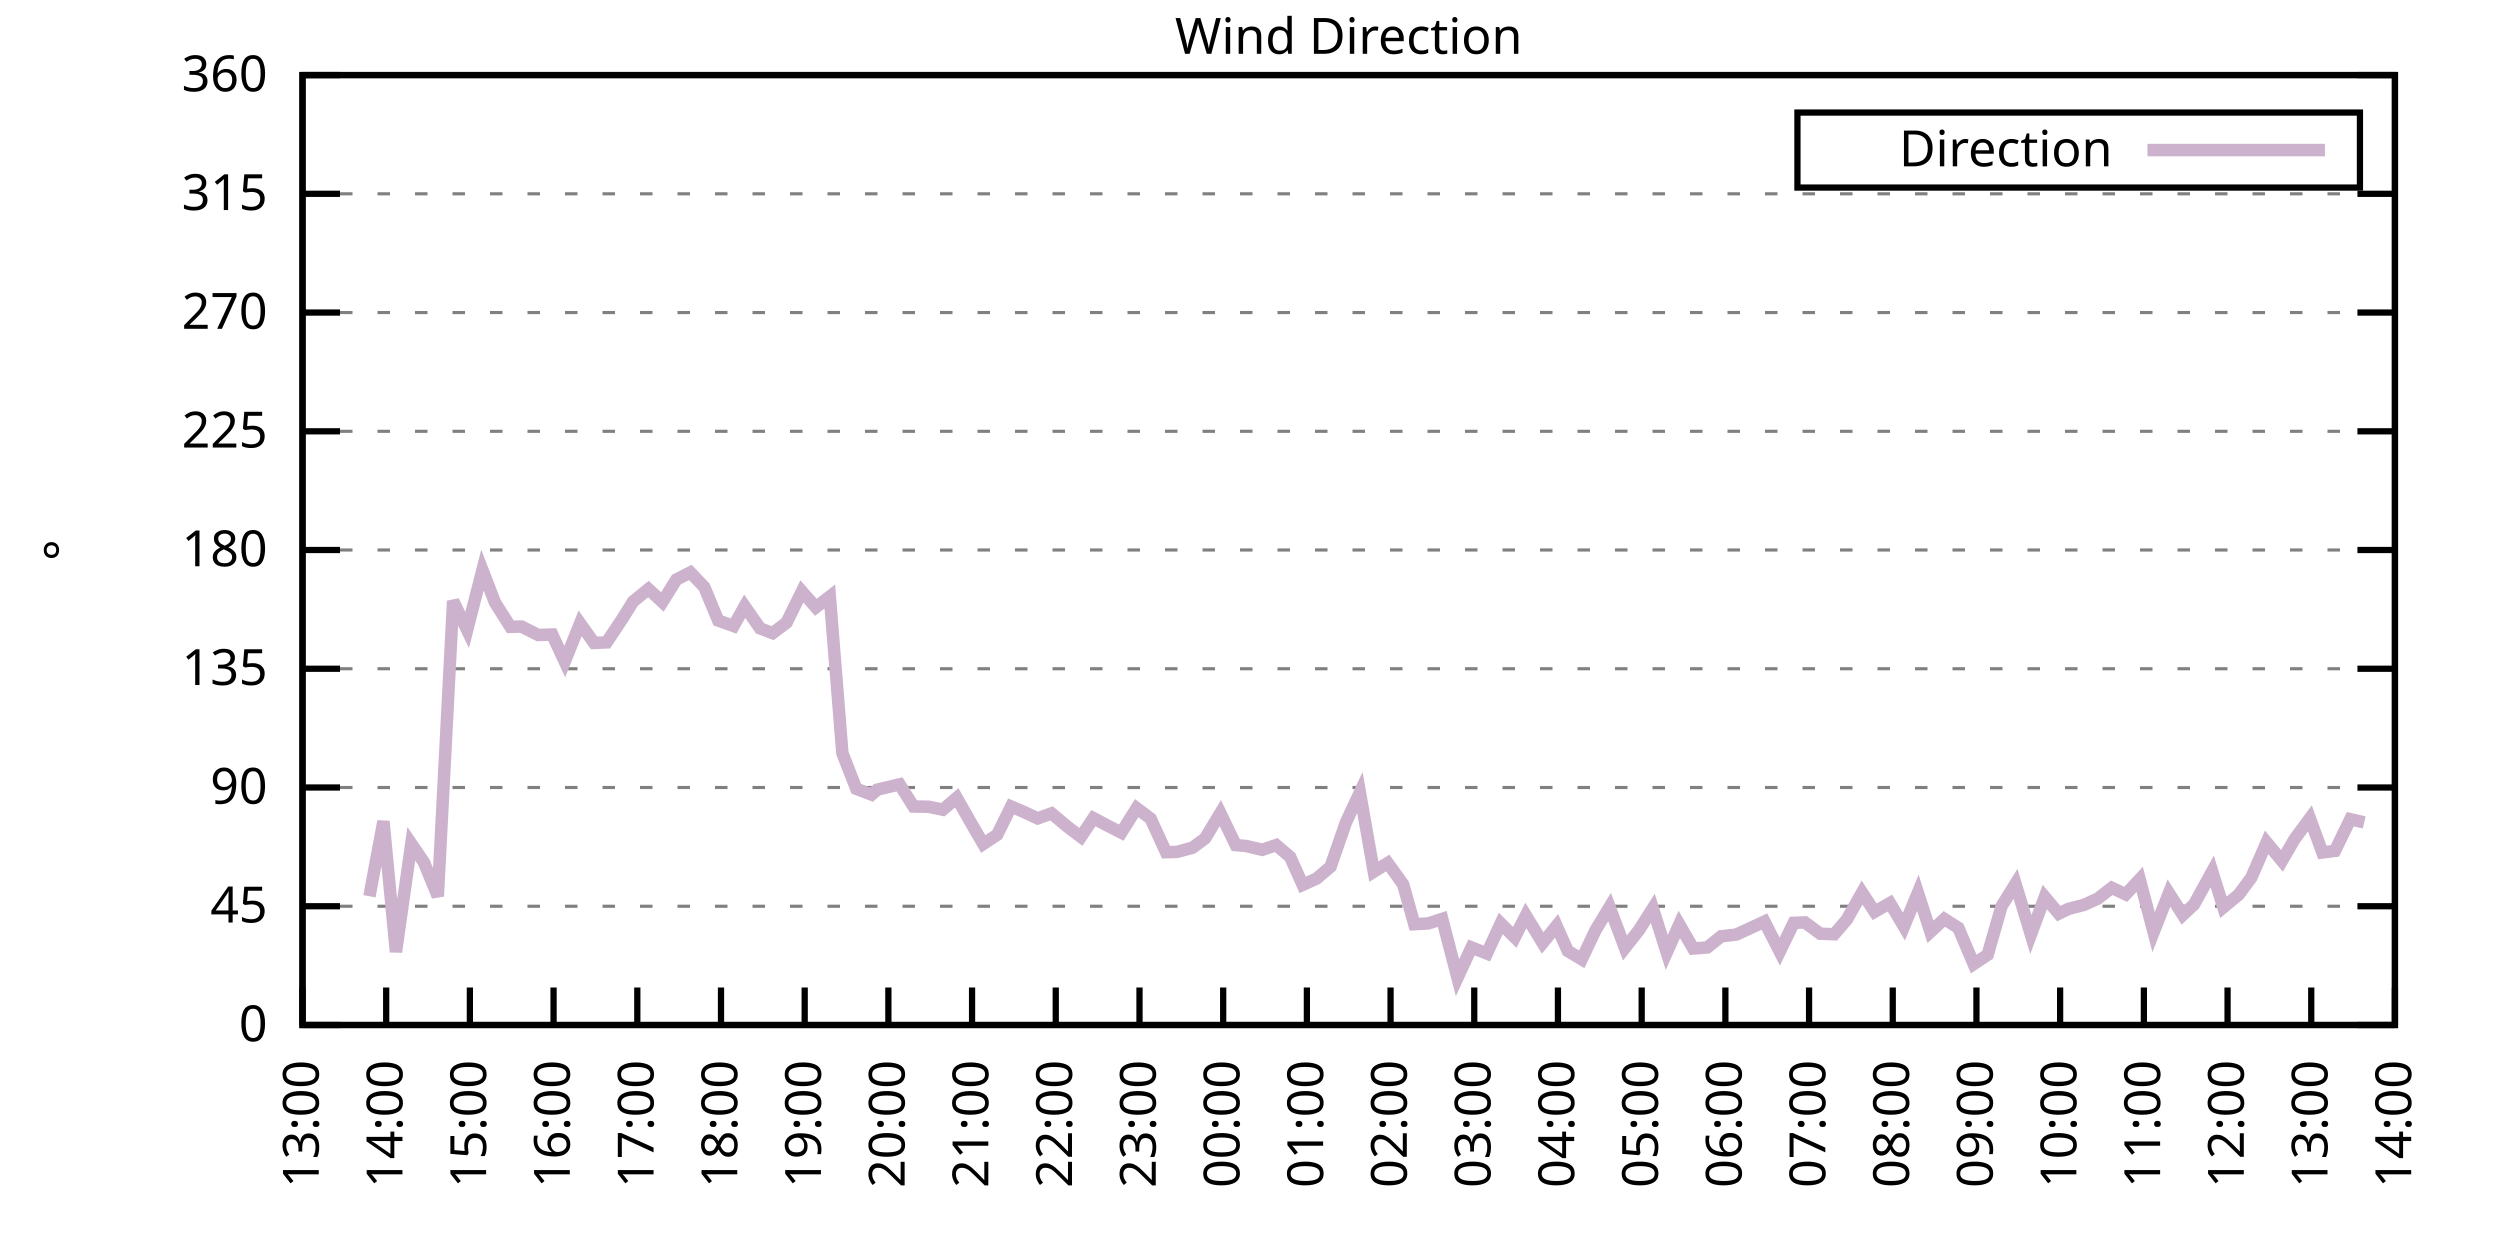
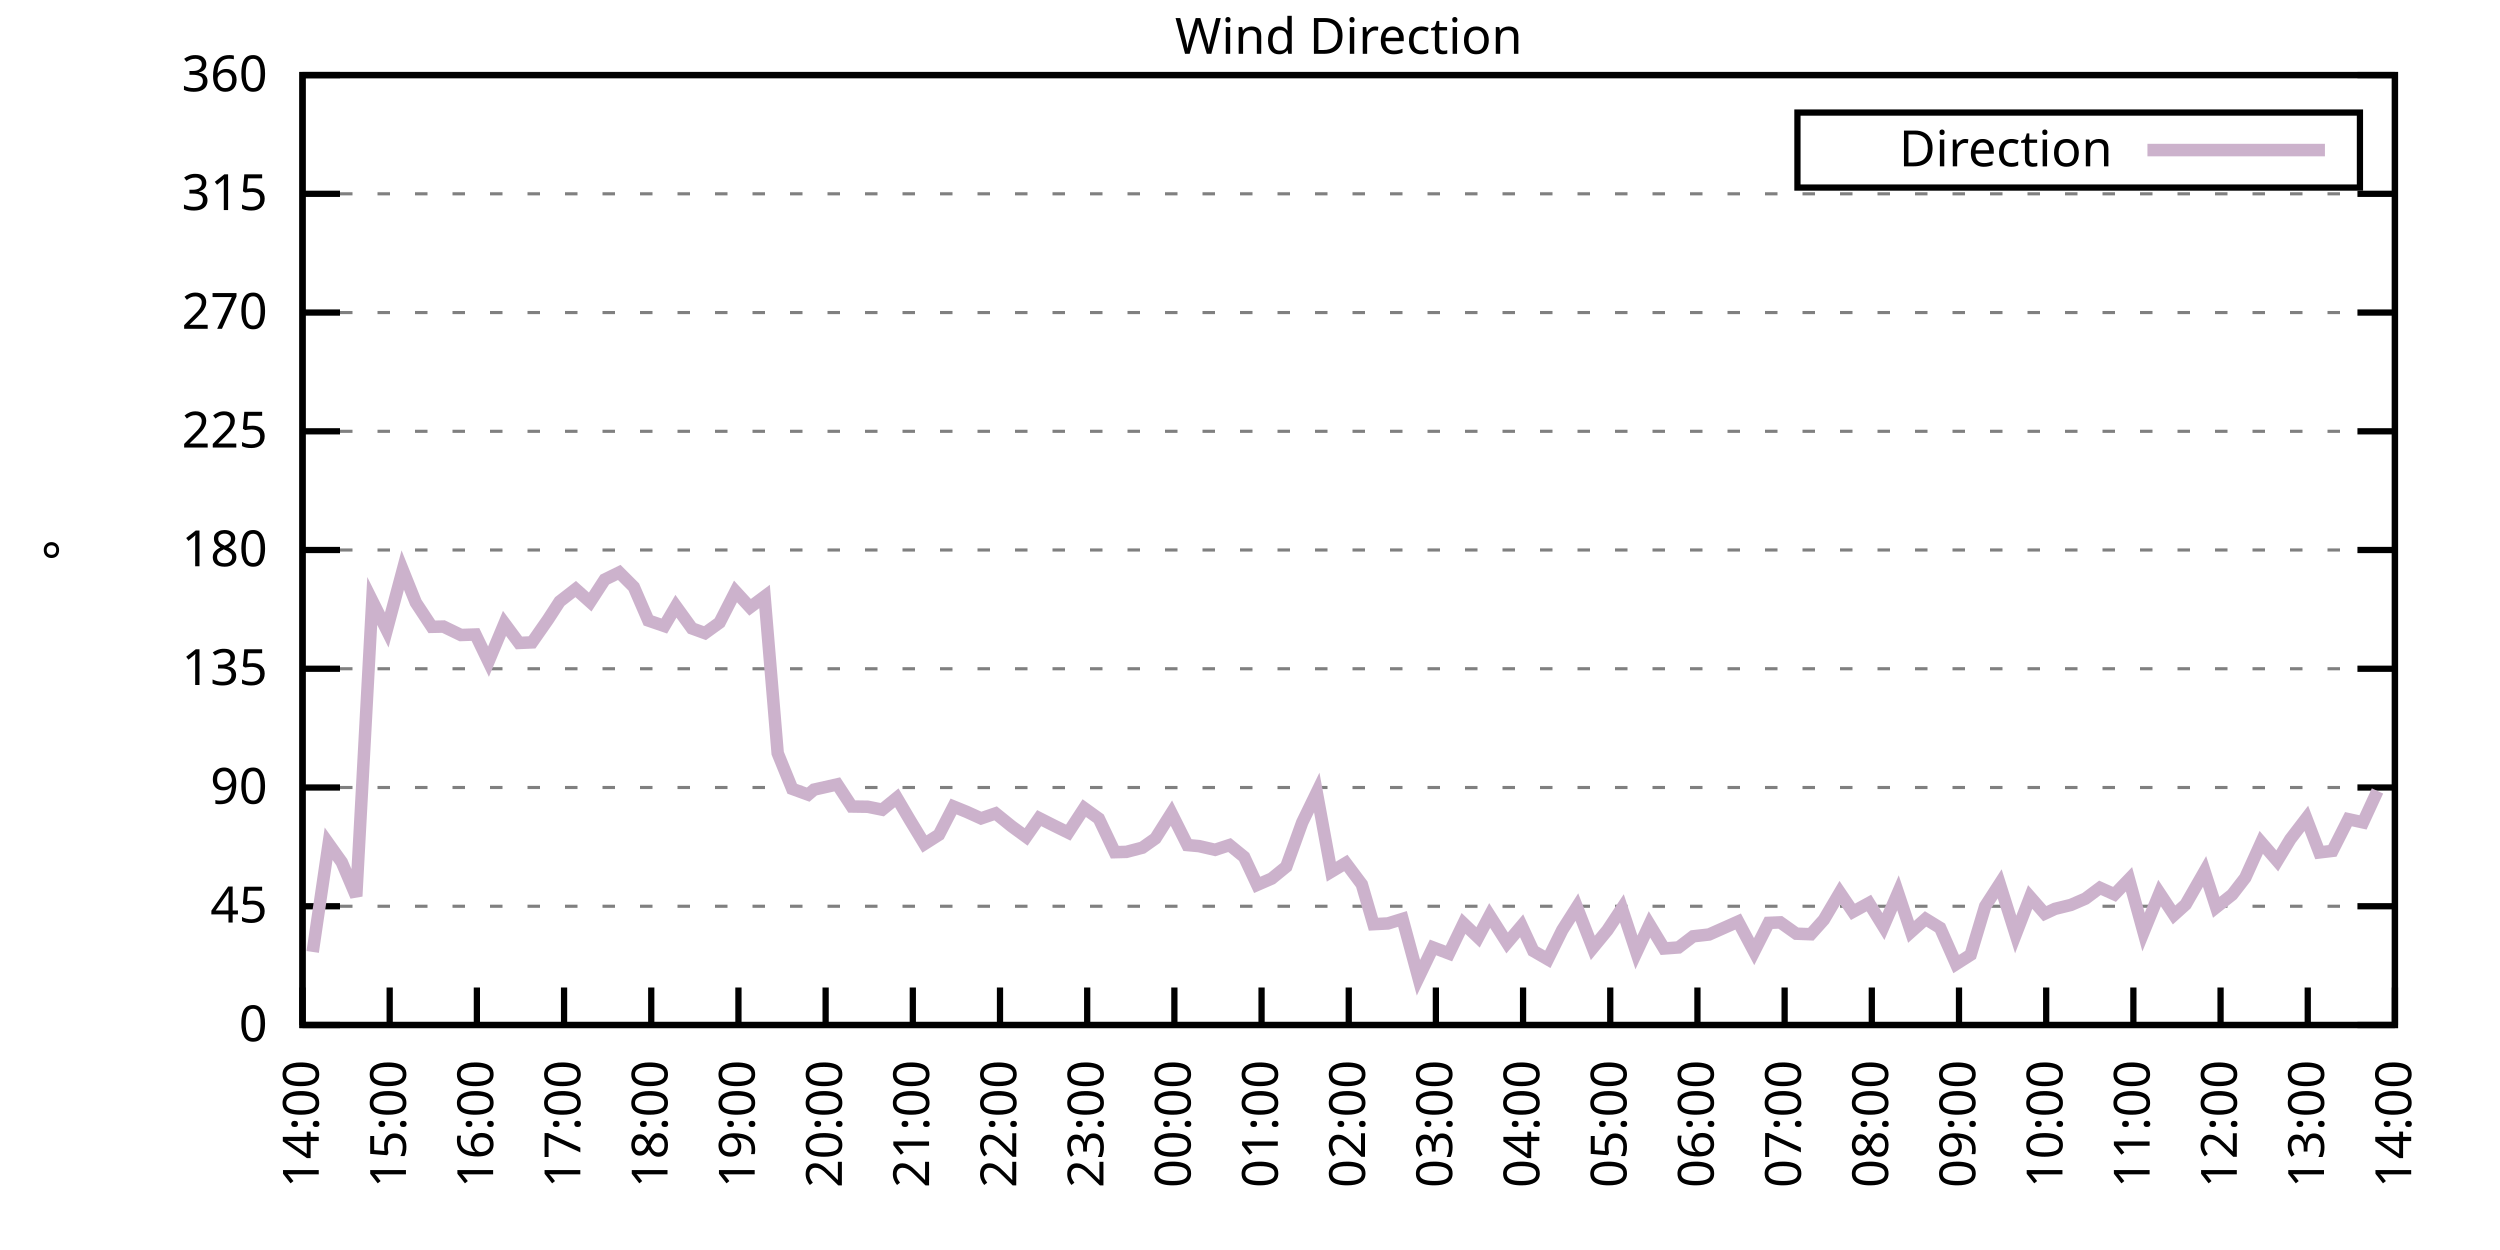
<svg xmlns="http://www.w3.org/2000/svg" xmlns:xlink="http://www.w3.org/1999/xlink" width="400" height="200" viewBox="0 0 400 200">
  <g id="gnuplot_canvas">
    <rect x="0" y="0" width="400" height="200" fill="none" />
    <defs>
      <circle id="gpDot" r="0.5" stroke-width="0.5" stroke="currentColor" />
      <path id="gpPt0" stroke-width="0.333" stroke="currentColor" d="M-1,0 h2 M0,-1 v2" />
      <path id="gpPt1" stroke-width="0.333" stroke="currentColor" d="M-1,-1 L1,1 M1,-1 L-1,1" />
      <path id="gpPt2" stroke-width="0.333" stroke="currentColor" d="M-1,0 L1,0 M0,-1 L0,1 M-1,-1 L1,1 M-1,1 L1,-1" />
      <rect id="gpPt3" stroke-width="0.333" stroke="currentColor" x="-1" y="-1" width="2" height="2" />
      <rect id="gpPt4" stroke-width="0.333" stroke="currentColor" fill="currentColor" x="-1" y="-1" width="2" height="2" />
      <circle id="gpPt5" stroke-width="0.333" stroke="currentColor" cx="0" cy="0" r="1" />
      <use xlink:href="#gpPt5" id="gpPt6" fill="currentColor" stroke="none" />
      <path id="gpPt7" stroke-width="0.333" stroke="currentColor" d="M0,-1.33 L-1.33,0.67 L1.33,0.67 z" />
      <use xlink:href="#gpPt7" id="gpPt8" fill="currentColor" stroke="none" />
      <use xlink:href="#gpPt7" id="gpPt9" stroke="currentColor" transform="rotate(180)" />
      <use xlink:href="#gpPt9" id="gpPt10" fill="currentColor" stroke="none" />
      <use xlink:href="#gpPt3" id="gpPt11" stroke="currentColor" transform="rotate(45)" />
      <use xlink:href="#gpPt11" id="gpPt12" fill="currentColor" stroke="none" />
      <path id="gpPt13" stroke-width="0.333" stroke="currentColor" d="M0,1.330 L1.265,0.411 L0.782,-1.067 L-0.782,-1.076 L-1.265,0.411 z" />
      <use xlink:href="#gpPt13" id="gpPt14" fill="currentColor" stroke="none" />
      <filter id="textbox" filterUnits="objectBoundingBox" x="0" y="0" height="1" width="1">
        <feFlood flood-color="white" flood-opacity="1" result="bgnd" />
        <feComposite in="SourceGraphic" in2="bgnd" operator="atop" />
      </filter>
      <filter id="greybox" filterUnits="objectBoundingBox" x="0" y="0" height="1" width="1">
        <feFlood flood-color="lightgrey" flood-opacity="1" result="grey" />
        <feComposite in="SourceGraphic" in2="grey" operator="atop" />
      </filter>
    </defs>
    <g fill="none" color="white" stroke="currentColor" stroke-width="1.00" stroke-linecap="butt" stroke-linejoin="miter">
</g>
    <g fill="none" color="black" stroke="currentColor" stroke-width="1.00" stroke-linecap="butt" stroke-linejoin="miter">
      <g stroke="none" shape-rendering="crispEdges">
        <polygon fill="rgb(255, 255, 255)" points="48.40,164.00 383.18,164.00 383.18,12.02 48.40,12.02 " />
      </g>
    </g>
    <g fill="none" color="black" stroke="currentColor" stroke-width="1.00" stroke-linecap="butt" stroke-linejoin="miter">
</g>
    <g fill="none" color="black" stroke="black" stroke-width="0.50" stroke-linecap="butt" stroke-linejoin="miter">
</g>
    <g fill="none" color="gray" stroke="currentColor" stroke-width="0.50" stroke-linecap="butt" stroke-linejoin="miter">
      <path stroke="gray" stroke-dasharray="2,4" class="gridline" d="M48.40,164.00 L383.19,164.00  " />
    </g>
    <g fill="none" color="gray" stroke="gray" stroke-width="1.00" stroke-linecap="butt" stroke-linejoin="miter">
</g>
    <g fill="none" color="black" stroke="currentColor" stroke-width="1.00" stroke-linecap="butt" stroke-linejoin="miter">
      <path stroke="black" d="M48.40,164.00 L54.40,164.00 M383.19,164.00 L377.19,164.00  " />
      <g transform="translate(42.80,166.60)" stroke="none" fill="black" font-family="Sans" font-size="8.00" text-anchor="end">
        <text>
          <tspan font-family="Sans"> 0</tspan>
        </text>
      </g>
    </g>
    <g fill="none" color="black" stroke="currentColor" stroke-width="1.00" stroke-linecap="butt" stroke-linejoin="miter">
</g>
    <g fill="none" color="black" stroke="black" stroke-width="0.50" stroke-linecap="butt" stroke-linejoin="miter">
</g>
    <g fill="none" color="gray" stroke="currentColor" stroke-width="0.50" stroke-linecap="butt" stroke-linejoin="miter">
      <path stroke="gray" stroke-dasharray="2,4" class="gridline" d="M48.40,145.00 L383.19,145.00  " />
    </g>
    <g fill="none" color="gray" stroke="gray" stroke-width="1.00" stroke-linecap="butt" stroke-linejoin="miter">
</g>
    <g fill="none" color="black" stroke="currentColor" stroke-width="1.00" stroke-linecap="butt" stroke-linejoin="miter">
      <path stroke="black" d="M48.40,145.00 L54.40,145.00 M383.19,145.00 L377.19,145.00  " />
      <g transform="translate(42.80,147.60)" stroke="none" fill="black" font-family="Sans" font-size="8.00" text-anchor="end">
        <text>
          <tspan font-family="Sans"> 45</tspan>
        </text>
      </g>
    </g>
    <g fill="none" color="black" stroke="currentColor" stroke-width="1.00" stroke-linecap="butt" stroke-linejoin="miter">
</g>
    <g fill="none" color="black" stroke="black" stroke-width="0.50" stroke-linecap="butt" stroke-linejoin="miter">
</g>
    <g fill="none" color="gray" stroke="currentColor" stroke-width="0.50" stroke-linecap="butt" stroke-linejoin="miter">
      <path stroke="gray" stroke-dasharray="2,4" class="gridline" d="M48.40,126.00 L383.19,126.00  " />
    </g>
    <g fill="none" color="gray" stroke="gray" stroke-width="1.00" stroke-linecap="butt" stroke-linejoin="miter">
</g>
    <g fill="none" color="black" stroke="currentColor" stroke-width="1.00" stroke-linecap="butt" stroke-linejoin="miter">
      <path stroke="black" d="M48.40,126.00 L54.40,126.00 M383.19,126.00 L377.19,126.00  " />
      <g transform="translate(42.80,128.60)" stroke="none" fill="black" font-family="Sans" font-size="8.00" text-anchor="end">
        <text>
          <tspan font-family="Sans"> 90</tspan>
        </text>
      </g>
    </g>
    <g fill="none" color="black" stroke="currentColor" stroke-width="1.00" stroke-linecap="butt" stroke-linejoin="miter">
</g>
    <g fill="none" color="black" stroke="black" stroke-width="0.50" stroke-linecap="butt" stroke-linejoin="miter">
</g>
    <g fill="none" color="gray" stroke="currentColor" stroke-width="0.50" stroke-linecap="butt" stroke-linejoin="miter">
      <path stroke="gray" stroke-dasharray="2,4" class="gridline" d="M48.40,107.00 L383.19,107.00  " />
    </g>
    <g fill="none" color="gray" stroke="gray" stroke-width="1.00" stroke-linecap="butt" stroke-linejoin="miter">
</g>
    <g fill="none" color="black" stroke="currentColor" stroke-width="1.00" stroke-linecap="butt" stroke-linejoin="miter">
      <path stroke="black" d="M48.40,107.00 L54.40,107.00 M383.19,107.00 L377.19,107.00  " />
      <g transform="translate(42.80,109.60)" stroke="none" fill="black" font-family="Sans" font-size="8.00" text-anchor="end">
        <text>
          <tspan font-family="Sans"> 135</tspan>
        </text>
      </g>
    </g>
    <g fill="none" color="black" stroke="currentColor" stroke-width="1.00" stroke-linecap="butt" stroke-linejoin="miter">
</g>
    <g fill="none" color="black" stroke="black" stroke-width="0.50" stroke-linecap="butt" stroke-linejoin="miter">
</g>
    <g fill="none" color="gray" stroke="currentColor" stroke-width="0.50" stroke-linecap="butt" stroke-linejoin="miter">
      <path stroke="gray" stroke-dasharray="2,4" class="gridline" d="M48.40,88.00 L383.19,88.00  " />
    </g>
    <g fill="none" color="gray" stroke="gray" stroke-width="1.00" stroke-linecap="butt" stroke-linejoin="miter">
</g>
    <g fill="none" color="black" stroke="currentColor" stroke-width="1.00" stroke-linecap="butt" stroke-linejoin="miter">
      <path stroke="black" d="M48.40,88.00 L54.40,88.00 M383.19,88.00 L377.19,88.00  " />
      <g transform="translate(42.80,90.60)" stroke="none" fill="black" font-family="Sans" font-size="8.00" text-anchor="end">
        <text>
          <tspan font-family="Sans"> 180</tspan>
        </text>
      </g>
    </g>
    <g fill="none" color="black" stroke="currentColor" stroke-width="1.00" stroke-linecap="butt" stroke-linejoin="miter">
</g>
    <g fill="none" color="black" stroke="black" stroke-width="0.50" stroke-linecap="butt" stroke-linejoin="miter">
</g>
    <g fill="none" color="gray" stroke="currentColor" stroke-width="0.50" stroke-linecap="butt" stroke-linejoin="miter">
      <path stroke="gray" stroke-dasharray="2,4" class="gridline" d="M48.40,69.01 L383.19,69.01  " />
    </g>
    <g fill="none" color="gray" stroke="gray" stroke-width="1.00" stroke-linecap="butt" stroke-linejoin="miter">
</g>
    <g fill="none" color="black" stroke="currentColor" stroke-width="1.00" stroke-linecap="butt" stroke-linejoin="miter">
      <path stroke="black" d="M48.40,69.01 L54.40,69.01 M383.19,69.01 L377.19,69.01  " />
      <g transform="translate(42.80,71.61)" stroke="none" fill="black" font-family="Sans" font-size="8.00" text-anchor="end">
        <text>
          <tspan font-family="Sans"> 225</tspan>
        </text>
      </g>
    </g>
    <g fill="none" color="black" stroke="currentColor" stroke-width="1.00" stroke-linecap="butt" stroke-linejoin="miter">
</g>
    <g fill="none" color="black" stroke="black" stroke-width="0.50" stroke-linecap="butt" stroke-linejoin="miter">
</g>
    <g fill="none" color="gray" stroke="currentColor" stroke-width="0.50" stroke-linecap="butt" stroke-linejoin="miter">
      <path stroke="gray" stroke-dasharray="2,4" class="gridline" d="M48.40,50.01 L383.19,50.01  " />
    </g>
    <g fill="none" color="gray" stroke="gray" stroke-width="1.00" stroke-linecap="butt" stroke-linejoin="miter">
</g>
    <g fill="none" color="black" stroke="currentColor" stroke-width="1.00" stroke-linecap="butt" stroke-linejoin="miter">
      <path stroke="black" d="M48.40,50.01 L54.40,50.01 M383.19,50.01 L377.19,50.01  " />
      <g transform="translate(42.80,52.61)" stroke="none" fill="black" font-family="Sans" font-size="8.00" text-anchor="end">
        <text>
          <tspan font-family="Sans"> 270</tspan>
        </text>
      </g>
    </g>
    <g fill="none" color="black" stroke="currentColor" stroke-width="1.00" stroke-linecap="butt" stroke-linejoin="miter">
</g>
    <g fill="none" color="black" stroke="black" stroke-width="0.50" stroke-linecap="butt" stroke-linejoin="miter">
</g>
    <g fill="none" color="gray" stroke="currentColor" stroke-width="0.50" stroke-linecap="butt" stroke-linejoin="miter">
      <path stroke="gray" stroke-dasharray="2,4" class="gridline" d="M48.40,31.01 L383.19,31.01  " />
    </g>
    <g fill="none" color="gray" stroke="gray" stroke-width="1.00" stroke-linecap="butt" stroke-linejoin="miter">
</g>
    <g fill="none" color="black" stroke="currentColor" stroke-width="1.00" stroke-linecap="butt" stroke-linejoin="miter">
      <path stroke="black" d="M48.40,31.01 L54.40,31.01 M383.19,31.01 L377.19,31.01  " />
      <g transform="translate(42.80,33.61)" stroke="none" fill="black" font-family="Sans" font-size="8.00" text-anchor="end">
        <text>
          <tspan font-family="Sans"> 315</tspan>
        </text>
      </g>
    </g>
    <g fill="none" color="black" stroke="currentColor" stroke-width="1.00" stroke-linecap="butt" stroke-linejoin="miter">
</g>
    <g fill="none" color="black" stroke="black" stroke-width="0.50" stroke-linecap="butt" stroke-linejoin="miter">
</g>
    <g fill="none" color="gray" stroke="currentColor" stroke-width="0.50" stroke-linecap="butt" stroke-linejoin="miter">
      <path stroke="gray" stroke-dasharray="2,4" class="gridline" d="M48.40,12.01 L383.19,12.01  " />
    </g>
    <g fill="none" color="gray" stroke="gray" stroke-width="1.00" stroke-linecap="butt" stroke-linejoin="miter">
</g>
    <g fill="none" color="black" stroke="currentColor" stroke-width="1.00" stroke-linecap="butt" stroke-linejoin="miter">
      <path stroke="black" d="M48.40,12.01 L54.40,12.01 M383.19,12.01 L377.19,12.01  " />
      <g transform="translate(42.80,14.61)" stroke="none" fill="black" font-family="Sans" font-size="8.00" text-anchor="end">
        <text>
          <tspan font-family="Sans"> 360</tspan>
        </text>
      </g>
    </g>
    <g fill="none" color="black" stroke="currentColor" stroke-width="1.00" stroke-linecap="butt" stroke-linejoin="miter">
      <path stroke="black" d="M48.40,164.00 L48.40,158.00  " />
      <g transform="translate(51.00,169.60) rotate(270.00)" stroke="none" fill="black" font-family="Sans" font-size="8.00" text-anchor="end">
        <text>
-           <tspan font-family="Sans">13:00</tspan>
-         </text>
-       </g>
-     </g>
-     <g fill="none" color="black" stroke="currentColor" stroke-width="1.00" stroke-linecap="butt" stroke-linejoin="miter">
-       <path stroke="black" d="M61.79,164.00 L61.79,158.00  " />
-       <g transform="translate(64.39,169.60) rotate(270.00)" stroke="none" fill="black" font-family="Sans" font-size="8.00" text-anchor="end">
-         <text>
          <tspan font-family="Sans">14:00</tspan>
        </text>
      </g>
    </g>
    <g fill="none" color="black" stroke="currentColor" stroke-width="1.00" stroke-linecap="butt" stroke-linejoin="miter">
-       <path stroke="black" d="M75.18,164.00 L75.18,158.00  " />
-       <g transform="translate(77.78,169.60) rotate(270.00)" stroke="none" fill="black" font-family="Sans" font-size="8.00" text-anchor="end">
+       <path stroke="black" d="M62.35,164.00 L62.35,158.00  " />
+       <g transform="translate(64.95,169.60) rotate(270.00)" stroke="none" fill="black" font-family="Sans" font-size="8.00" text-anchor="end">
        <text>
          <tspan font-family="Sans">15:00</tspan>
        </text>
      </g>
    </g>
    <g fill="none" color="black" stroke="currentColor" stroke-width="1.00" stroke-linecap="butt" stroke-linejoin="miter">
-       <path stroke="black" d="M88.57,164.00 L88.57,158.00  " />
-       <g transform="translate(91.17,169.60) rotate(270.00)" stroke="none" fill="black" font-family="Sans" font-size="8.00" text-anchor="end">
+       <path stroke="black" d="M76.30,164.00 L76.30,158.00  " />
+       <g transform="translate(78.90,169.60) rotate(270.00)" stroke="none" fill="black" font-family="Sans" font-size="8.00" text-anchor="end">
        <text>
          <tspan font-family="Sans">16:00</tspan>
        </text>
      </g>
    </g>
    <g fill="none" color="black" stroke="currentColor" stroke-width="1.00" stroke-linecap="butt" stroke-linejoin="miter">
-       <path stroke="black" d="M101.97,164.00 L101.97,158.00  " />
-       <g transform="translate(104.57,169.60) rotate(270.00)" stroke="none" fill="black" font-family="Sans" font-size="8.00" text-anchor="end">
+       <path stroke="black" d="M90.25,164.00 L90.25,158.00  " />
+       <g transform="translate(92.85,169.60) rotate(270.00)" stroke="none" fill="black" font-family="Sans" font-size="8.00" text-anchor="end">
        <text>
          <tspan font-family="Sans">17:00</tspan>
        </text>
      </g>
    </g>
    <g fill="none" color="black" stroke="currentColor" stroke-width="1.00" stroke-linecap="butt" stroke-linejoin="miter">
-       <path stroke="black" d="M115.36,164.00 L115.36,158.00  " />
-       <g transform="translate(117.96,169.60) rotate(270.00)" stroke="none" fill="black" font-family="Sans" font-size="8.00" text-anchor="end">
+       <path stroke="black" d="M104.20,164.00 L104.20,158.00  " />
+       <g transform="translate(106.80,169.60) rotate(270.00)" stroke="none" fill="black" font-family="Sans" font-size="8.00" text-anchor="end">
        <text>
          <tspan font-family="Sans">18:00</tspan>
        </text>
      </g>
    </g>
    <g fill="none" color="black" stroke="currentColor" stroke-width="1.00" stroke-linecap="butt" stroke-linejoin="miter">
-       <path stroke="black" d="M128.75,164.00 L128.75,158.00  " />
-       <g transform="translate(131.35,169.60) rotate(270.00)" stroke="none" fill="black" font-family="Sans" font-size="8.00" text-anchor="end">
+       <path stroke="black" d="M118.15,164.00 L118.15,158.00  " />
+       <g transform="translate(120.75,169.60) rotate(270.00)" stroke="none" fill="black" font-family="Sans" font-size="8.00" text-anchor="end">
        <text>
          <tspan font-family="Sans">19:00</tspan>
        </text>
      </g>
    </g>
    <g fill="none" color="black" stroke="currentColor" stroke-width="1.00" stroke-linecap="butt" stroke-linejoin="miter">
-       <path stroke="black" d="M142.14,164.00 L142.14,158.00  " />
-       <g transform="translate(144.74,169.60) rotate(270.00)" stroke="none" fill="black" font-family="Sans" font-size="8.00" text-anchor="end">
+       <path stroke="black" d="M132.10,164.00 L132.10,158.00  " />
+       <g transform="translate(134.70,169.60) rotate(270.00)" stroke="none" fill="black" font-family="Sans" font-size="8.00" text-anchor="end">
        <text>
          <tspan font-family="Sans">20:00</tspan>
        </text>
      </g>
    </g>
    <g fill="none" color="black" stroke="currentColor" stroke-width="1.00" stroke-linecap="butt" stroke-linejoin="miter">
-       <path stroke="black" d="M155.53,164.00 L155.53,158.00  " />
-       <g transform="translate(158.13,169.60) rotate(270.00)" stroke="none" fill="black" font-family="Sans" font-size="8.00" text-anchor="end">
+       <path stroke="black" d="M146.05,164.00 L146.05,158.00  " />
+       <g transform="translate(148.65,169.60) rotate(270.00)" stroke="none" fill="black" font-family="Sans" font-size="8.00" text-anchor="end">
        <text>
          <tspan font-family="Sans">21:00</tspan>
        </text>
      </g>
    </g>
    <g fill="none" color="black" stroke="currentColor" stroke-width="1.00" stroke-linecap="butt" stroke-linejoin="miter">
-       <path stroke="black" d="M168.92,164.00 L168.92,158.00  " />
-       <g transform="translate(171.52,169.60) rotate(270.00)" stroke="none" fill="black" font-family="Sans" font-size="8.00" text-anchor="end">
+       <path stroke="black" d="M160.00,164.00 L160.00,158.00  " />
+       <g transform="translate(162.60,169.60) rotate(270.00)" stroke="none" fill="black" font-family="Sans" font-size="8.00" text-anchor="end">
        <text>
          <tspan font-family="Sans">22:00</tspan>
        </text>
      </g>
    </g>
    <g fill="none" color="black" stroke="currentColor" stroke-width="1.00" stroke-linecap="butt" stroke-linejoin="miter">
-       <path stroke="black" d="M182.32,164.00 L182.32,158.00  " />
-       <g transform="translate(184.92,169.60) rotate(270.00)" stroke="none" fill="black" font-family="Sans" font-size="8.00" text-anchor="end">
+       <path stroke="black" d="M173.95,164.00 L173.95,158.00  " />
+       <g transform="translate(176.55,169.60) rotate(270.00)" stroke="none" fill="black" font-family="Sans" font-size="8.00" text-anchor="end">
        <text>
          <tspan font-family="Sans">23:00</tspan>
        </text>
      </g>
    </g>
    <g fill="none" color="black" stroke="currentColor" stroke-width="1.00" stroke-linecap="butt" stroke-linejoin="miter">
-       <path stroke="black" d="M195.71,164.00 L195.71,158.00  " />
-       <g transform="translate(198.31,169.60) rotate(270.00)" stroke="none" fill="black" font-family="Sans" font-size="8.00" text-anchor="end">
+       <path stroke="black" d="M187.90,164.00 L187.90,158.00  " />
+       <g transform="translate(190.50,169.60) rotate(270.00)" stroke="none" fill="black" font-family="Sans" font-size="8.00" text-anchor="end">
        <text>
          <tspan font-family="Sans">00:00</tspan>
        </text>
      </g>
    </g>
    <g fill="none" color="black" stroke="currentColor" stroke-width="1.00" stroke-linecap="butt" stroke-linejoin="miter">
-       <path stroke="black" d="M209.10,164.00 L209.10,158.00  " />
-       <g transform="translate(211.70,169.60) rotate(270.00)" stroke="none" fill="black" font-family="Sans" font-size="8.00" text-anchor="end">
+       <path stroke="black" d="M201.85,164.00 L201.85,158.00  " />
+       <g transform="translate(204.45,169.60) rotate(270.00)" stroke="none" fill="black" font-family="Sans" font-size="8.00" text-anchor="end">
        <text>
          <tspan font-family="Sans">01:00</tspan>
        </text>
      </g>
    </g>
    <g fill="none" color="black" stroke="currentColor" stroke-width="1.00" stroke-linecap="butt" stroke-linejoin="miter">
-       <path stroke="black" d="M222.49,164.00 L222.49,158.00  " />
-       <g transform="translate(225.09,169.60) rotate(270.00)" stroke="none" fill="black" font-family="Sans" font-size="8.00" text-anchor="end">
+       <path stroke="black" d="M215.80,164.00 L215.80,158.00  " />
+       <g transform="translate(218.40,169.60) rotate(270.00)" stroke="none" fill="black" font-family="Sans" font-size="8.00" text-anchor="end">
        <text>
          <tspan font-family="Sans">02:00</tspan>
        </text>
      </g>
    </g>
    <g fill="none" color="black" stroke="currentColor" stroke-width="1.00" stroke-linecap="butt" stroke-linejoin="miter">
-       <path stroke="black" d="M235.88,164.00 L235.88,158.00  " />
-       <g transform="translate(238.48,169.60) rotate(270.00)" stroke="none" fill="black" font-family="Sans" font-size="8.00" text-anchor="end">
+       <path stroke="black" d="M229.74,164.00 L229.74,158.00  " />
+       <g transform="translate(232.34,169.60) rotate(270.00)" stroke="none" fill="black" font-family="Sans" font-size="8.00" text-anchor="end">
        <text>
          <tspan font-family="Sans">03:00</tspan>
        </text>
      </g>
    </g>
    <g fill="none" color="black" stroke="currentColor" stroke-width="1.00" stroke-linecap="butt" stroke-linejoin="miter">
-       <path stroke="black" d="M249.27,164.00 L249.27,158.00  " />
-       <g transform="translate(251.87,169.60) rotate(270.00)" stroke="none" fill="black" font-family="Sans" font-size="8.00" text-anchor="end">
+       <path stroke="black" d="M243.69,164.00 L243.69,158.00  " />
+       <g transform="translate(246.29,169.60) rotate(270.00)" stroke="none" fill="black" font-family="Sans" font-size="8.00" text-anchor="end">
        <text>
          <tspan font-family="Sans">04:00</tspan>
        </text>
      </g>
    </g>
    <g fill="none" color="black" stroke="currentColor" stroke-width="1.00" stroke-linecap="butt" stroke-linejoin="miter">
-       <path stroke="black" d="M262.67,164.00 L262.67,158.00  " />
-       <g transform="translate(265.27,169.60) rotate(270.00)" stroke="none" fill="black" font-family="Sans" font-size="8.00" text-anchor="end">
+       <path stroke="black" d="M257.64,164.00 L257.64,158.00  " />
+       <g transform="translate(260.24,169.60) rotate(270.00)" stroke="none" fill="black" font-family="Sans" font-size="8.00" text-anchor="end">
        <text>
          <tspan font-family="Sans">05:00</tspan>
        </text>
      </g>
    </g>
    <g fill="none" color="black" stroke="currentColor" stroke-width="1.00" stroke-linecap="butt" stroke-linejoin="miter">
-       <path stroke="black" d="M276.06,164.00 L276.06,158.00  " />
-       <g transform="translate(278.66,169.60) rotate(270.00)" stroke="none" fill="black" font-family="Sans" font-size="8.00" text-anchor="end">
+       <path stroke="black" d="M271.59,164.00 L271.59,158.00  " />
+       <g transform="translate(274.19,169.60) rotate(270.00)" stroke="none" fill="black" font-family="Sans" font-size="8.00" text-anchor="end">
        <text>
          <tspan font-family="Sans">06:00</tspan>
        </text>
      </g>
    </g>
    <g fill="none" color="black" stroke="currentColor" stroke-width="1.00" stroke-linecap="butt" stroke-linejoin="miter">
-       <path stroke="black" d="M289.45,164.00 L289.45,158.00  " />
-       <g transform="translate(292.05,169.60) rotate(270.00)" stroke="none" fill="black" font-family="Sans" font-size="8.00" text-anchor="end">
+       <path stroke="black" d="M285.54,164.00 L285.54,158.00  " />
+       <g transform="translate(288.14,169.60) rotate(270.00)" stroke="none" fill="black" font-family="Sans" font-size="8.00" text-anchor="end">
        <text>
          <tspan font-family="Sans">07:00</tspan>
        </text>
      </g>
    </g>
    <g fill="none" color="black" stroke="currentColor" stroke-width="1.00" stroke-linecap="butt" stroke-linejoin="miter">
-       <path stroke="black" d="M302.84,164.00 L302.84,158.00  " />
-       <g transform="translate(305.44,169.60) rotate(270.00)" stroke="none" fill="black" font-family="Sans" font-size="8.00" text-anchor="end">
+       <path stroke="black" d="M299.49,164.00 L299.49,158.00  " />
+       <g transform="translate(302.09,169.60) rotate(270.00)" stroke="none" fill="black" font-family="Sans" font-size="8.00" text-anchor="end">
        <text>
          <tspan font-family="Sans">08:00</tspan>
        </text>
      </g>
    </g>
    <g fill="none" color="black" stroke="currentColor" stroke-width="1.00" stroke-linecap="butt" stroke-linejoin="miter">
-       <path stroke="black" d="M316.23,164.00 L316.23,158.00  " />
-       <g transform="translate(318.83,169.60) rotate(270.00)" stroke="none" fill="black" font-family="Sans" font-size="8.00" text-anchor="end">
+       <path stroke="black" d="M313.44,164.00 L313.44,158.00  " />
+       <g transform="translate(316.04,169.60) rotate(270.00)" stroke="none" fill="black" font-family="Sans" font-size="8.00" text-anchor="end">
        <text>
          <tspan font-family="Sans">09:00</tspan>
        </text>
      </g>
    </g>
    <g fill="none" color="black" stroke="currentColor" stroke-width="1.00" stroke-linecap="butt" stroke-linejoin="miter">
-       <path stroke="black" d="M329.62,164.00 L329.62,158.00  " />
-       <g transform="translate(332.22,169.60) rotate(270.00)" stroke="none" fill="black" font-family="Sans" font-size="8.00" text-anchor="end">
+       <path stroke="black" d="M327.39,164.00 L327.39,158.00  " />
+       <g transform="translate(329.99,169.60) rotate(270.00)" stroke="none" fill="black" font-family="Sans" font-size="8.00" text-anchor="end">
        <text>
          <tspan font-family="Sans">10:00</tspan>
        </text>
      </g>
    </g>
    <g fill="none" color="black" stroke="currentColor" stroke-width="1.00" stroke-linecap="butt" stroke-linejoin="miter">
-       <path stroke="black" d="M343.02,164.00 L343.02,158.00  " />
-       <g transform="translate(345.62,169.60) rotate(270.00)" stroke="none" fill="black" font-family="Sans" font-size="8.00" text-anchor="end">
+       <path stroke="black" d="M341.34,164.00 L341.34,158.00  " />
+       <g transform="translate(343.94,169.60) rotate(270.00)" stroke="none" fill="black" font-family="Sans" font-size="8.00" text-anchor="end">
        <text>
          <tspan font-family="Sans">11:00</tspan>
        </text>
      </g>
    </g>
    <g fill="none" color="black" stroke="currentColor" stroke-width="1.00" stroke-linecap="butt" stroke-linejoin="miter">
-       <path stroke="black" d="M356.41,164.00 L356.41,158.00  " />
-       <g transform="translate(359.01,169.60) rotate(270.00)" stroke="none" fill="black" font-family="Sans" font-size="8.00" text-anchor="end">
+       <path stroke="black" d="M355.29,164.00 L355.29,158.00  " />
+       <g transform="translate(357.89,169.60) rotate(270.00)" stroke="none" fill="black" font-family="Sans" font-size="8.00" text-anchor="end">
        <text>
          <tspan font-family="Sans">12:00</tspan>
        </text>
      </g>
    </g>
    <g fill="none" color="black" stroke="currentColor" stroke-width="1.00" stroke-linecap="butt" stroke-linejoin="miter">
-       <path stroke="black" d="M369.80,164.00 L369.80,158.00  " />
-       <g transform="translate(372.40,169.60) rotate(270.00)" stroke="none" fill="black" font-family="Sans" font-size="8.00" text-anchor="end">
+       <path stroke="black" d="M369.24,164.00 L369.24,158.00  " />
+       <g transform="translate(371.84,169.60) rotate(270.00)" stroke="none" fill="black" font-family="Sans" font-size="8.00" text-anchor="end">
        <text>
          <tspan font-family="Sans">13:00</tspan>
        </text>
      </g>
    </g>
    <g fill="none" color="black" stroke="currentColor" stroke-width="1.00" stroke-linecap="butt" stroke-linejoin="miter">
      <path stroke="black" d="M383.19,164.00 L383.19,158.00  " />
      <g transform="translate(385.79,169.60) rotate(270.00)" stroke="none" fill="black" font-family="Sans" font-size="8.00" text-anchor="end">
        <text>
          <tspan font-family="Sans">14:00</tspan>
        </text>
      </g>
    </g>
    <g fill="none" color="black" stroke="currentColor" stroke-width="1.00" stroke-linecap="butt" stroke-linejoin="miter">
</g>
    <g fill="none" color="black" stroke="currentColor" stroke-width="1.00" stroke-linecap="butt" stroke-linejoin="miter">
      <path stroke="black" d="M48.40,12.01 L48.40,164.00 L383.19,164.00 L383.19,12.01 L48.40,12.01 Z  " />
    </g>
    <g fill="none" color="black" stroke="currentColor" stroke-width="1.00" stroke-linecap="butt" stroke-linejoin="miter">
</g>
    <g fill="none" color="black" stroke="currentColor" stroke-width="1.00" stroke-linecap="butt" stroke-linejoin="miter">
      <path stroke="black" d="M287.59,30.01 L287.59,18.01 L377.59,18.01 L377.59,30.01 L287.59,30.01 Z  " />
    </g>
    <g id="Wind_direction_plot_1">
      <g fill="none" color="white" stroke="black" stroke-width="2.00" stroke-linecap="butt" stroke-linejoin="miter">
</g>
      <g fill="none" color="black" stroke="currentColor" stroke-width="2.00" stroke-linecap="butt" stroke-linejoin="miter">
        <g transform="translate(337.99,26.61)" stroke="none" fill="black" font-family="Sans" font-size="8.00" text-anchor="end">
          <text>
            <tspan font-family="Sans">Direction</tspan>
          </text>
        </g>
      </g>
      <g fill="none" color="black" stroke="currentColor" stroke-width="2.00" stroke-linecap="butt" stroke-linejoin="miter">
-         <path stroke="rgb(204, 178, 204)" d="M343.59,24.01 L371.99,24.01 M59.11,143.40 L61.35,131.41 L63.35,152.31 L65.81,135.00 L67.82,137.95 L70.05,143.40   L72.50,96.15 L74.74,100.80 L77.19,91.21 L79.20,96.41 L81.66,100.29 L83.44,100.25 L86.12,101.60 L88.35,101.52   L90.36,105.86 L92.82,99.74 L95.05,102.87 L97.06,102.78 L99.51,99.11 L101.30,96.24 L103.75,94.25 L105.98,96.32   L108.22,92.73 L110.45,91.59 L112.68,93.92 L114.91,99.28 L117.37,100.16 L119.15,97.00 L121.61,100.54 L123.62,101.30   L125.85,99.62 L128.30,94.63 L130.54,97.17 L132.77,95.44 L134.78,120.51 L137.01,126.21 L139.46,127.14 L140.36,126.34   L143.93,125.50 L146.16,129.04 L148.61,129.08 L150.85,129.55 L153.08,127.65 L155.09,131.20 L157.32,135.04 L159.55,133.56   L161.78,129.04 L163.79,129.89 L166.02,130.94 L168.25,130.14 L170.71,132.21 L172.94,133.90 L174.95,130.90 L177.18,132.08   L179.41,133.22 L181.87,129.30 L184.10,130.98 L186.56,136.35 L188.34,136.30 L190.80,135.63 L192.81,134.15 L195.26,130.10   L197.72,135.21 L199.50,135.38 L201.96,135.97 L204.19,135.21 L206.42,137.11 L208.43,141.58 L210.66,140.57 L212.89,138.67   L215.35,131.58 L217.58,126.80 L219.81,139.47 L222.04,138.08 L224.50,141.50 L226.29,147.87 L228.52,147.75 L230.75,147.03   L233.20,156.44 L235.44,151.59 L237.89,152.56 L240.12,147.75 L242.36,149.98 L244.14,146.48 L246.82,150.87 L249.05,148.13   L250.84,152.14 L253.07,153.49 L255.30,148.80 L257.53,145.13 L259.99,151.67 L262.22,148.84 L264.45,145.34 L266.68,152.39   L268.69,147.91 L270.92,151.76 L273.16,151.59 L275.39,149.81 L277.84,149.52 L282.31,147.45 L284.76,152.26 L286.99,147.66   L288.78,147.58 L291.23,149.39 L293.47,149.48 L295.48,147.15 L297.93,142.81 L299.94,145.89 L302.39,144.49 L304.63,148.25   L306.86,142.85 L308.87,149.10 L311.10,147.03 L313.33,148.46 L315.79,154.25 L318.02,152.77 L320.25,145.00 L322.48,141.41   L324.94,149.52 L327.17,143.52 L329.40,146.18 L330.96,145.42 L333.42,144.79 L335.65,143.78 L337.88,142.05 L340.11,143.10   L342.35,140.69 L344.58,149.14 L347.03,142.89 L349.26,146.39 L351.05,144.71 L353.95,139.43 L355.74,145.17 L358.19,143.14   L360.20,140.44 L362.66,134.78 L365.11,137.74 L367.12,134.28 L369.58,130.94 L371.58,136.39 L373.59,136.14 L376.05,131.07   L378.28,131.58  " />
+         <path stroke="rgb(204, 178, 204)" d="M343.59,24.01 L371.99,24.01 M50.03,152.31 L52.58,135.00 L54.68,137.95 L57.00,143.40 L59.56,96.15 L61.88,100.80   L64.44,91.21 L66.53,96.41 L69.09,100.29 L70.95,100.25 L73.74,101.60 L76.07,101.52 L78.16,105.86 L80.72,99.74   L83.04,102.87 L85.13,102.78 L87.69,99.11 L89.55,96.24 L92.11,94.25 L94.43,96.32 L96.76,92.73 L99.08,91.59   L101.41,93.92 L103.73,99.28 L106.29,100.16 L108.15,97.00 L110.71,100.54 L112.80,101.30 L115.13,99.62 L117.68,94.63   L120.01,97.17 L122.33,95.44 L124.43,120.51 L126.75,126.21 L129.31,127.14 L130.24,126.34 L133.96,125.50 L136.28,129.04   L138.84,129.08 L141.16,129.55 L143.49,127.65 L145.58,131.20 L147.91,135.04 L150.23,133.56 L152.56,129.04 L154.65,129.89   L156.97,130.94 L159.30,130.14 L161.86,132.21 L164.18,133.90 L166.27,130.90 L168.60,132.08 L170.92,133.22 L173.48,129.30   L175.81,130.98 L178.36,136.35 L180.22,136.30 L182.78,135.63 L184.87,134.15 L187.43,130.10 L189.99,135.21 L191.85,135.38   L194.41,135.97 L196.73,135.21 L199.06,137.11 L201.15,141.58 L203.47,140.57 L205.80,138.67 L208.36,131.58 L210.68,126.80   L213.01,139.47 L215.33,138.08 L217.89,141.50 L219.75,147.87 L222.07,147.75 L224.40,147.03 L226.95,156.44 L229.28,151.59   L231.84,152.56 L234.16,147.75 L236.49,149.98 L238.35,146.48 L241.14,150.87 L243.46,148.13 L245.32,152.14 L247.65,153.49   L249.97,148.80 L252.30,145.13 L254.85,151.67 L257.18,148.84 L259.50,145.34 L261.83,152.39 L263.92,147.91 L266.25,151.76   L268.57,151.59 L270.90,149.81 L273.45,149.52 L278.10,147.45 L280.66,152.26 L282.99,147.66 L284.85,147.58 L287.40,149.39   L289.73,149.48 L291.82,147.15 L294.38,142.81 L296.47,145.89 L299.03,144.49 L301.35,148.25 L303.68,142.85 L305.77,149.10   L308.09,147.03 L310.42,148.46 L312.98,154.25 L315.30,152.77 L317.63,145.00 L319.95,141.41 L322.51,149.52 L324.83,143.52   L327.16,146.18 L328.79,145.42 L331.34,144.79 L333.67,143.78 L335.99,142.05 L338.32,143.10 L340.64,140.69 L342.97,149.14   L345.53,142.89 L347.85,146.39 L349.71,144.71 L352.73,139.43 L354.59,145.17 L357.15,143.14 L359.24,140.44 L361.80,134.78   L364.36,137.74 L366.45,134.28 L369.01,130.94 L371.10,136.39 L373.19,136.14 L375.75,131.07 L378.08,131.58 L380.40,126.55    " />
      </g>
    </g>
    <g fill="none" color="black" stroke="currentColor" stroke-width="2.00" stroke-linecap="butt" stroke-linejoin="miter">
</g>
    <g fill="none" color="black" stroke="black" stroke-width="1.00" stroke-linecap="butt" stroke-linejoin="miter">
</g>
    <g fill="none" color="black" stroke="currentColor" stroke-width="1.00" stroke-linecap="butt" stroke-linejoin="miter">
      <path stroke="black" d="M48.40,12.01 L48.40,164.00 L383.19,164.00 L383.19,12.01 L48.40,12.01 Z  " />
      <g transform="translate(12.80,88.01) rotate(270.00)" stroke="none" fill="black" font-family="Sans" font-size="8.00" text-anchor="middle">
        <text>
          <tspan font-family="Sans">°</tspan>
        </text>
      </g>
    </g>
    <g fill="none" color="black" stroke="currentColor" stroke-width="1.00" stroke-linecap="butt" stroke-linejoin="miter">
</g>
    <g fill="none" color="black" stroke="currentColor" stroke-width="1.00" stroke-linecap="butt" stroke-linejoin="miter">
      <g transform="translate(215.79,8.61)" stroke="none" fill="black" font-family="Sans" font-size="8.00" text-anchor="middle">
        <text>
          <tspan font-family="Sans">Wind Direction</tspan>
        </text>
      </g>
    </g>
    <g fill="none" color="black" stroke="currentColor" stroke-width="1.00" stroke-linecap="butt" stroke-linejoin="miter">
</g>
  </g>
</svg>
